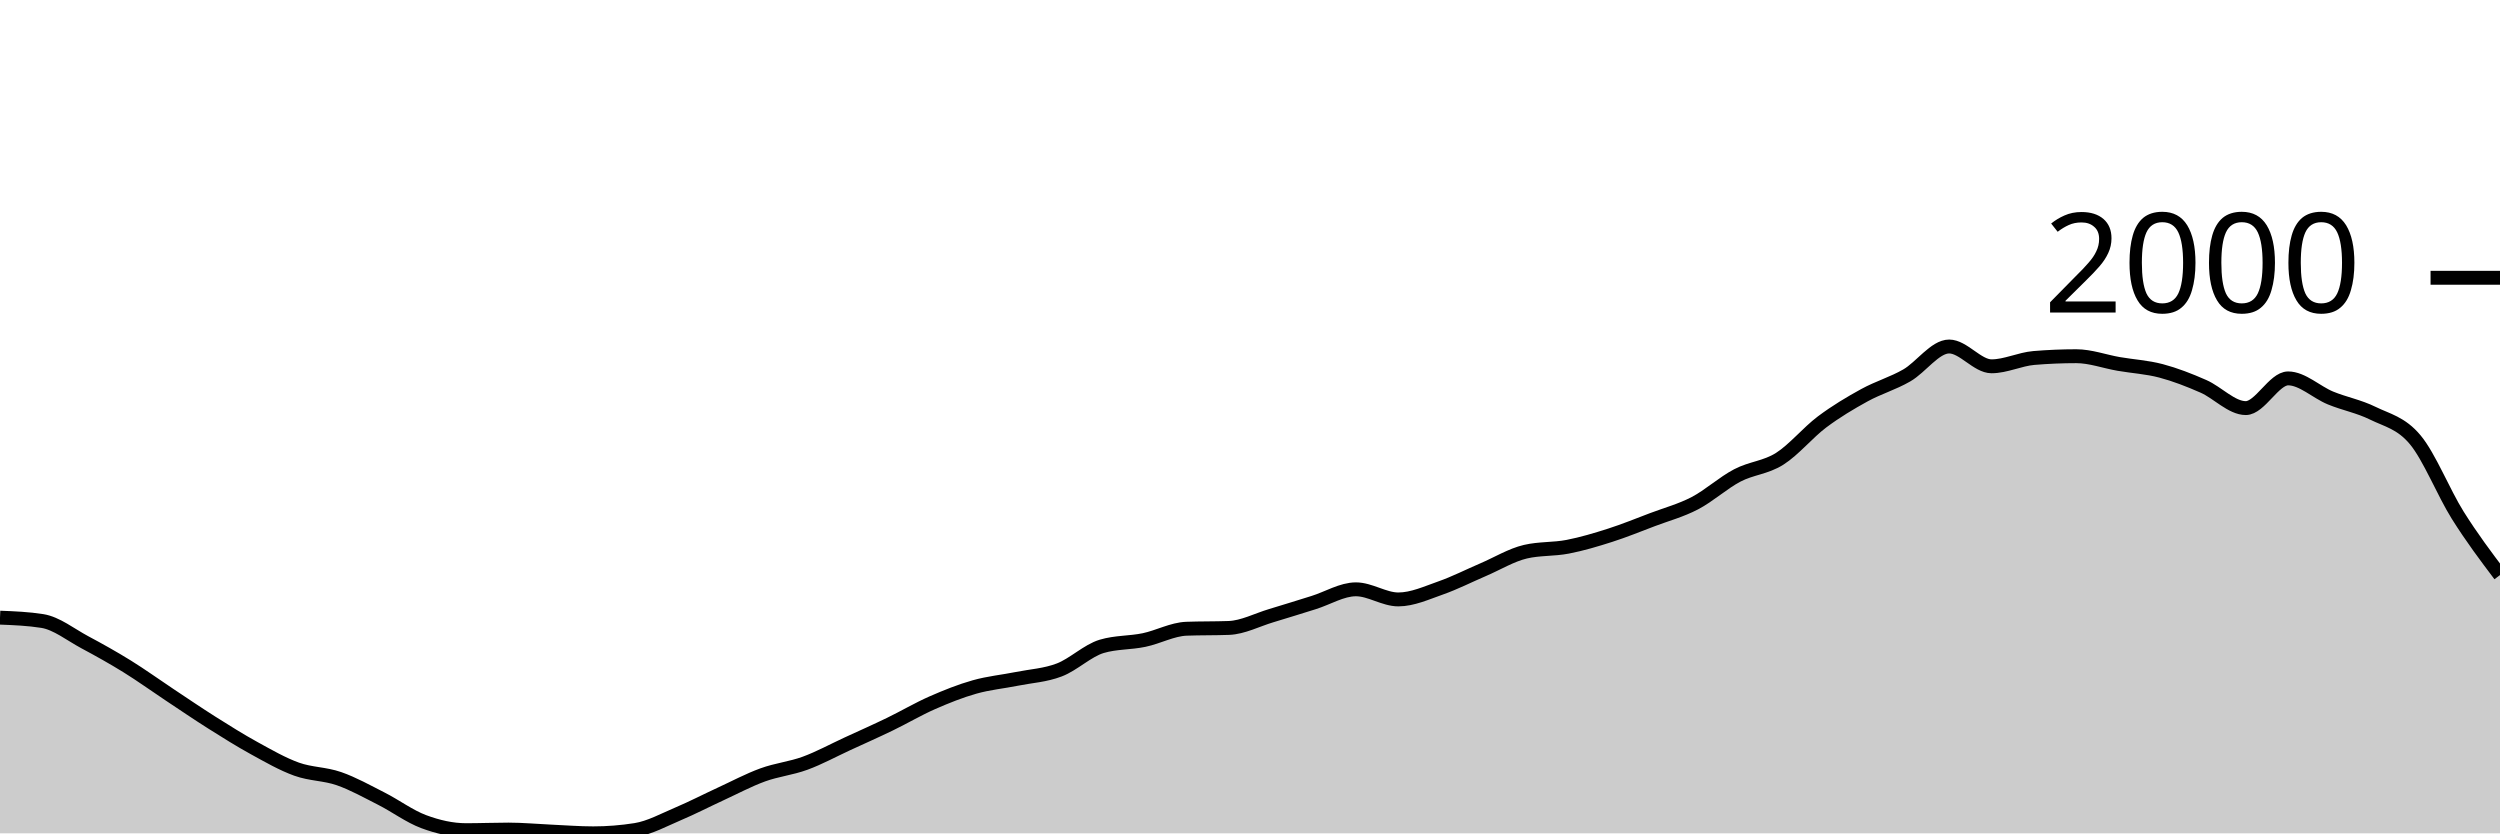
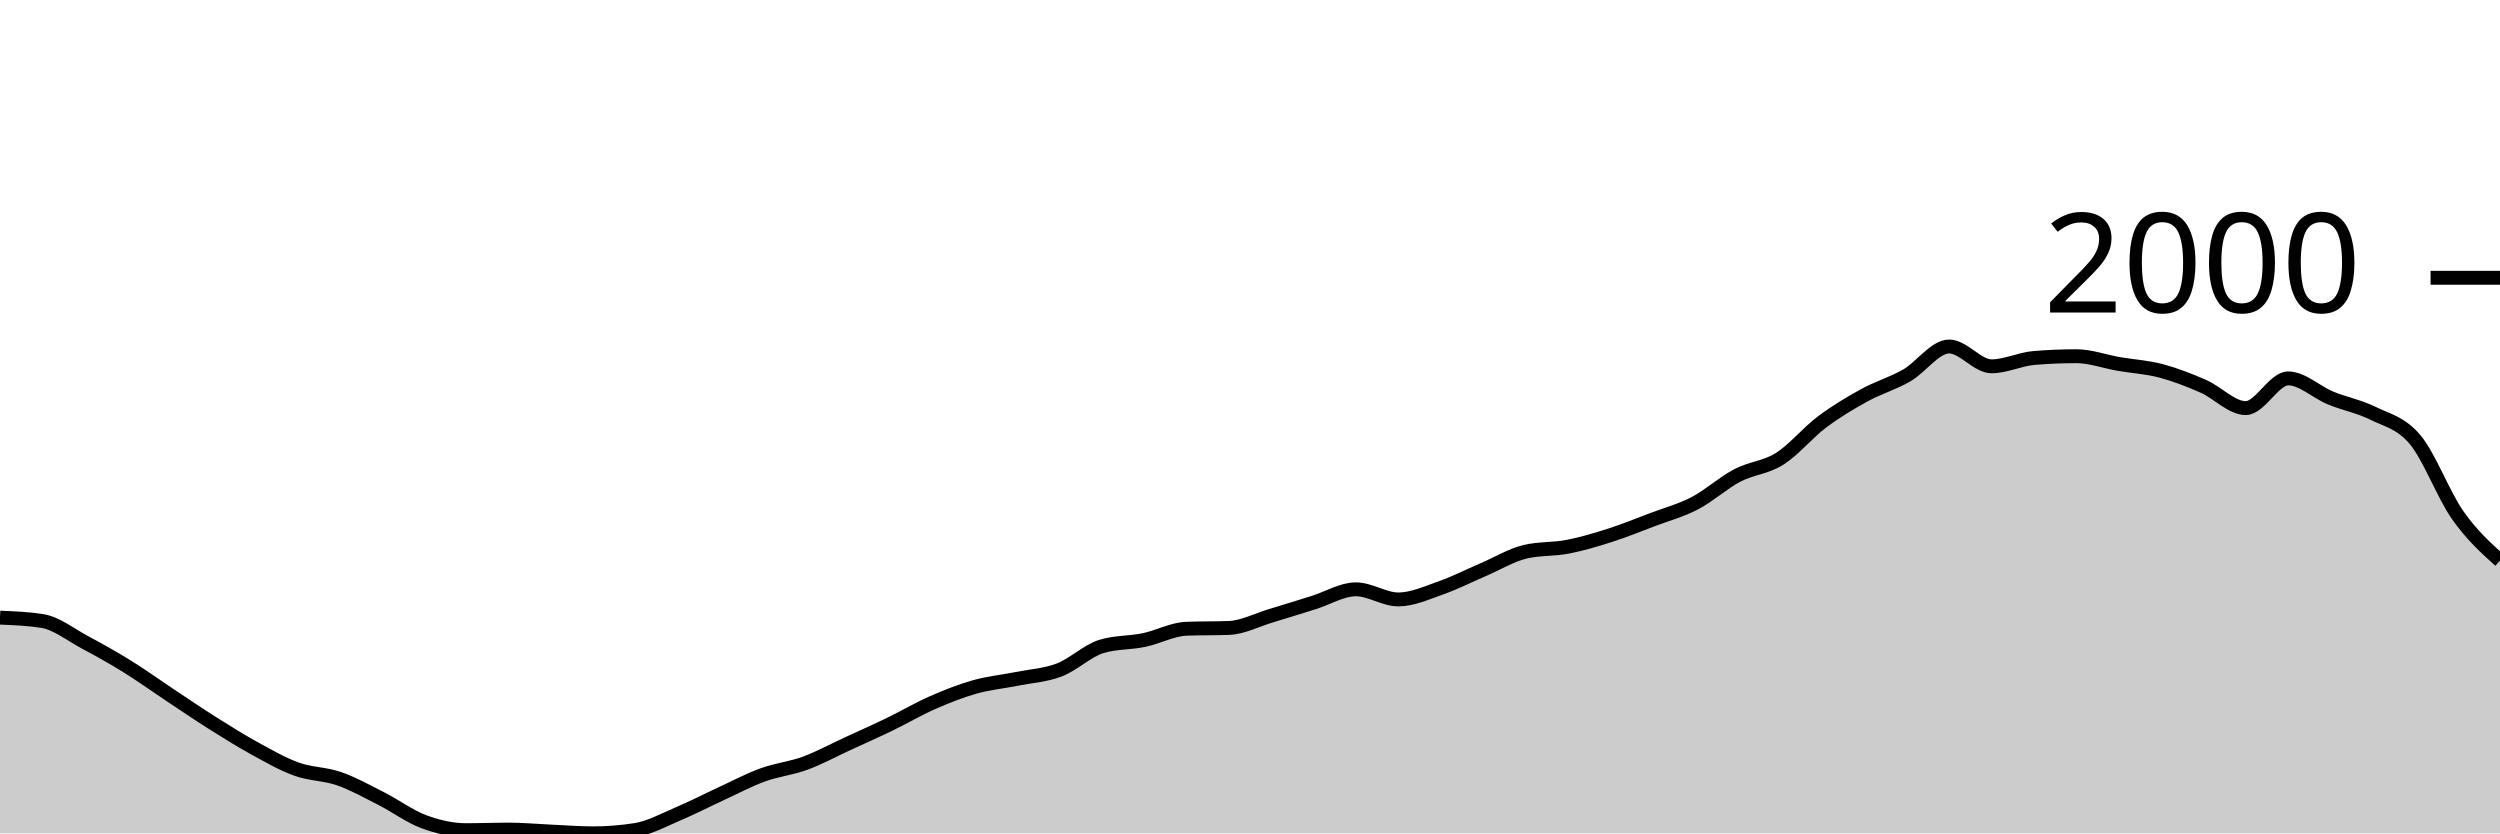
<svg xmlns="http://www.w3.org/2000/svg" viewBox="0 0 180 60">
  <g transform="translate(0,20)">
-     <path class="area" fill="rgba(0, 0, 0, 0.2)" d="M0,24.471C1.017,24.511,2.034,24.551,3.051,24.713C4.068,24.875,5.085,25.695,6.102,26.239C7.119,26.783,8.136,27.349,9.153,27.979C10.169,28.608,11.186,29.343,12.203,30.018C13.22,30.693,14.237,31.387,15.254,32.029C16.271,32.67,17.288,33.31,18.305,33.868C19.322,34.427,20.339,35.014,21.356,35.38C22.373,35.746,23.39,35.71,24.407,36.064C25.424,36.418,26.441,36.989,27.458,37.504C28.475,38.02,29.492,38.781,30.508,39.159C31.525,39.537,32.542,39.772,33.559,39.772C34.576,39.772,35.593,39.729,36.61,39.729C37.627,39.729,38.644,39.827,39.661,39.872C40.678,39.917,41.695,40,42.712,40C43.729,40,44.746,39.919,45.763,39.758C46.78,39.596,47.797,39.033,48.814,38.602C49.831,38.172,50.847,37.645,51.864,37.176C52.881,36.708,53.898,36.164,54.915,35.793C55.932,35.422,56.949,35.325,57.966,34.952C58.983,34.579,60,34.023,61.017,33.554C62.034,33.086,63.051,32.635,64.068,32.143C65.085,31.651,66.102,31.049,67.119,30.602C68.136,30.156,69.153,29.749,70.169,29.462C71.186,29.174,72.203,29.081,73.22,28.877C74.237,28.673,75.254,28.625,76.271,28.235C77.288,27.846,78.305,26.843,79.322,26.538C80.339,26.234,81.356,26.294,82.373,26.082C83.39,25.87,84.407,25.307,85.424,25.269C86.441,25.231,87.458,25.25,88.475,25.212C89.492,25.174,90.508,24.632,91.525,24.328C92.542,24.024,93.559,23.703,94.576,23.387C95.593,23.071,96.61,22.431,97.627,22.431C98.644,22.431,99.661,23.159,100.678,23.159C101.695,23.159,102.712,22.688,103.729,22.332C104.746,21.975,105.763,21.455,106.78,21.02C107.797,20.585,108.814,19.96,109.831,19.722C110.847,19.484,111.864,19.563,112.881,19.365C113.898,19.168,114.915,18.864,115.932,18.538C116.949,18.213,117.966,17.797,118.983,17.412C120,17.027,121.017,16.758,122.034,16.228C123.051,15.698,124.068,14.764,125.085,14.232C126.102,13.699,127.119,13.676,128.136,13.034C129.153,12.392,130.169,11.144,131.186,10.381C132.203,9.619,133.22,9.015,134.237,8.456C135.254,7.898,136.271,7.615,137.288,7.03C138.305,6.446,139.322,4.948,140.339,4.948C141.356,4.948,142.373,6.374,143.39,6.374C144.407,6.374,145.424,5.861,146.441,5.775C147.458,5.69,148.475,5.647,149.492,5.647C150.508,5.647,151.525,6.027,152.542,6.203C153.559,6.379,154.576,6.434,155.593,6.702C156.61,6.971,157.627,7.368,158.644,7.815C159.661,8.261,160.678,9.383,161.695,9.383C162.712,9.383,163.729,7.244,164.746,7.244C165.763,7.244,166.78,8.238,167.797,8.656C168.814,9.074,169.831,9.253,170.847,9.754C171.864,10.255,172.881,10.443,173.898,11.665C174.915,12.887,175.932,15.46,176.949,17.084C177.966,18.707,178.983,20.056,180,21.405L180,40C178.983,40,177.966,40,176.949,40C175.932,40,174.915,40,173.898,40C172.881,40,171.864,40,170.847,40C169.831,40,168.814,40,167.797,40C166.78,40,165.763,40,164.746,40C163.729,40,162.712,40,161.695,40C160.678,40,159.661,40,158.644,40C157.627,40,156.61,40,155.593,40C154.576,40,153.559,40,152.542,40C151.525,40,150.508,40,149.492,40C148.475,40,147.458,40,146.441,40C145.424,40,144.407,40,143.39,40C142.373,40,141.356,40,140.339,40C139.322,40,138.305,40,137.288,40C136.271,40,135.254,40,134.237,40C133.22,40,132.203,40,131.186,40C130.169,40,129.153,40,128.136,40C127.119,40,126.102,40,125.085,40C124.068,40,123.051,40,122.034,40C121.017,40,120,40,118.983,40C117.966,40,116.949,40,115.932,40C114.915,40,113.898,40,112.881,40C111.864,40,110.847,40,109.831,40C108.814,40,107.797,40,106.78,40C105.763,40,104.746,40,103.729,40C102.712,40,101.695,40,100.678,40C99.661,40,98.644,40,97.627,40C96.61,40,95.593,40,94.576,40C93.559,40,92.542,40,91.525,40C90.508,40,89.492,40,88.475,40C87.458,40,86.441,40,85.424,40C84.407,40,83.39,40,82.373,40C81.356,40,80.339,40,79.322,40C78.305,40,77.288,40,76.271,40C75.254,40,74.237,40,73.22,40C72.203,40,71.186,40,70.169,40C69.153,40,68.136,40,67.119,40C66.102,40,65.085,40,64.068,40C63.051,40,62.034,40,61.017,40C60,40,58.983,40,57.966,40C56.949,40,55.932,40,54.915,40C53.898,40,52.881,40,51.864,40C50.847,40,49.831,40,48.814,40C47.797,40,46.78,40,45.763,40C44.746,40,43.729,40,42.712,40C41.695,40,40.678,40,39.661,40C38.644,40,37.627,40,36.61,40C35.593,40,34.576,40,33.559,40C32.542,40,31.525,40,30.508,40C29.492,40,28.475,40,27.458,40C26.441,40,25.424,40,24.407,40C23.39,40,22.373,40,21.356,40C20.339,40,19.322,40,18.305,40C17.288,40,16.271,40,15.254,40C14.237,40,13.22,40,12.203,40C11.186,40,10.169,40,9.153,40C8.136,40,7.119,40,6.102,40C5.085,40,4.068,40,3.051,40C2.034,40,1.017,40,0,40Z" />
-     <path class="line" stroke="black" fill="none" d="M0,24.471C1.017,24.511,2.034,24.551,3.051,24.713C4.068,24.875,5.085,25.695,6.102,26.239C7.119,26.783,8.136,27.349,9.153,27.979C10.169,28.608,11.186,29.343,12.203,30.018C13.22,30.693,14.237,31.387,15.254,32.029C16.271,32.67,17.288,33.31,18.305,33.868C19.322,34.427,20.339,35.014,21.356,35.38C22.373,35.746,23.39,35.71,24.407,36.064C25.424,36.418,26.441,36.989,27.458,37.504C28.475,38.02,29.492,38.781,30.508,39.159C31.525,39.537,32.542,39.772,33.559,39.772C34.576,39.772,35.593,39.729,36.61,39.729C37.627,39.729,38.644,39.827,39.661,39.872C40.678,39.917,41.695,40,42.712,40C43.729,40,44.746,39.919,45.763,39.758C46.78,39.596,47.797,39.033,48.814,38.602C49.831,38.172,50.847,37.645,51.864,37.176C52.881,36.708,53.898,36.164,54.915,35.793C55.932,35.422,56.949,35.325,57.966,34.952C58.983,34.579,60,34.023,61.017,33.554C62.034,33.086,63.051,32.635,64.068,32.143C65.085,31.651,66.102,31.049,67.119,30.602C68.136,30.156,69.153,29.749,70.169,29.462C71.186,29.174,72.203,29.081,73.22,28.877C74.237,28.673,75.254,28.625,76.271,28.235C77.288,27.846,78.305,26.843,79.322,26.538C80.339,26.234,81.356,26.294,82.373,26.082C83.39,25.87,84.407,25.307,85.424,25.269C86.441,25.231,87.458,25.25,88.475,25.212C89.492,25.174,90.508,24.632,91.525,24.328C92.542,24.024,93.559,23.703,94.576,23.387C95.593,23.071,96.61,22.431,97.627,22.431C98.644,22.431,99.661,23.159,100.678,23.159C101.695,23.159,102.712,22.688,103.729,22.332C104.746,21.975,105.763,21.455,106.78,21.02C107.797,20.585,108.814,19.96,109.831,19.722C110.847,19.484,111.864,19.563,112.881,19.365C113.898,19.168,114.915,18.864,115.932,18.538C116.949,18.213,117.966,17.797,118.983,17.412C120,17.027,121.017,16.758,122.034,16.228C123.051,15.698,124.068,14.764,125.085,14.232C126.102,13.699,127.119,13.676,128.136,13.034C129.153,12.392,130.169,11.144,131.186,10.381C132.203,9.619,133.22,9.015,134.237,8.456C135.254,7.898,136.271,7.615,137.288,7.03C138.305,6.446,139.322,4.948,140.339,4.948C141.356,4.948,142.373,6.374,143.39,6.374C144.407,6.374,145.424,5.861,146.441,5.775C147.458,5.69,148.475,5.647,149.492,5.647C150.508,5.647,151.525,6.027,152.542,6.203C153.559,6.379,154.576,6.434,155.593,6.702C156.61,6.971,157.627,7.368,158.644,7.815C159.661,8.261,160.678,9.383,161.695,9.383C162.712,9.383,163.729,7.244,164.746,7.244C165.763,7.244,166.78,8.238,167.797,8.656C168.814,9.074,169.831,9.253,170.847,9.754C171.864,10.255,172.881,10.443,173.898,11.665C174.915,12.887,175.932,15.46,176.949,17.084C177.966,18.707,178.983,20.056,180,21.405" />
+     <path class="area" fill="rgba(0, 0, 0, 0.2)" d="M0,24.471C1.017,24.511,2.034,24.551,3.051,24.713C4.068,24.875,5.085,25.695,6.102,26.239C7.119,26.783,8.136,27.349,9.153,27.979C10.169,28.608,11.186,29.343,12.203,30.018C13.22,30.693,14.237,31.387,15.254,32.029C16.271,32.67,17.288,33.31,18.305,33.868C19.322,34.427,20.339,35.014,21.356,35.38C22.373,35.746,23.39,35.71,24.407,36.064C25.424,36.418,26.441,36.989,27.458,37.504C28.475,38.02,29.492,38.781,30.508,39.159C31.525,39.537,32.542,39.772,33.559,39.772C34.576,39.772,35.593,39.729,36.61,39.729C37.627,39.729,38.644,39.827,39.661,39.872C40.678,39.917,41.695,40,42.712,40C43.729,40,44.746,39.919,45.763,39.758C46.78,39.596,47.797,39.033,48.814,38.602C49.831,38.172,50.847,37.645,51.864,37.176C52.881,36.708,53.898,36.164,54.915,35.793C55.932,35.422,56.949,35.325,57.966,34.952C58.983,34.579,60,34.023,61.017,33.554C62.034,33.086,63.051,32.635,64.068,32.143C65.085,31.651,66.102,31.049,67.119,30.602C68.136,30.156,69.153,29.749,70.169,29.462C71.186,29.174,72.203,29.081,73.22,28.877C74.237,28.673,75.254,28.625,76.271,28.235C77.288,27.846,78.305,26.843,79.322,26.538C80.339,26.234,81.356,26.294,82.373,26.082C83.39,25.87,84.407,25.307,85.424,25.269C86.441,25.231,87.458,25.25,88.475,25.212C89.492,25.174,90.508,24.632,91.525,24.328C92.542,24.024,93.559,23.703,94.576,23.387C95.593,23.071,96.61,22.431,97.627,22.431C98.644,22.431,99.661,23.159,100.678,23.159C101.695,23.159,102.712,22.688,103.729,22.332C104.746,21.975,105.763,21.455,106.78,21.02C107.797,20.585,108.814,19.96,109.831,19.722C110.847,19.484,111.864,19.563,112.881,19.365C113.898,19.168,114.915,18.864,115.932,18.538C116.949,18.213,117.966,17.797,118.983,17.412C120,17.027,121.017,16.758,122.034,16.228C123.051,15.698,124.068,14.764,125.085,14.232C126.102,13.699,127.119,13.676,128.136,13.034C129.153,12.392,130.169,11.144,131.186,10.381C132.203,9.619,133.22,9.015,134.237,8.456C135.254,7.898,136.271,7.615,137.288,7.03C138.305,6.446,139.322,4.948,140.339,4.948C141.356,4.948,142.373,6.374,143.39,6.374C144.407,6.374,145.424,5.861,146.441,5.775C147.458,5.69,148.475,5.647,149.492,5.647C150.508,5.647,151.525,6.027,152.542,6.203C153.559,6.379,154.576,6.434,155.593,6.702C156.61,6.971,157.627,7.368,158.644,7.815C159.661,8.261,160.678,9.383,161.695,9.383C162.712,9.383,163.729,7.244,164.746,7.244C165.763,7.244,166.78,8.238,167.797,8.656C168.814,9.074,169.831,9.253,170.847,9.754C171.864,10.255,172.881,10.443,173.898,11.665C174.915,12.887,175.932,15.634,176.949,17.084C177.966,18.534,178.983,19.449,180,20.364L180,40C178.983,40,177.966,40,176.949,40C175.932,40,174.915,40,173.898,40C172.881,40,171.864,40,170.847,40C169.831,40,168.814,40,167.797,40C166.78,40,165.763,40,164.746,40C163.729,40,162.712,40,161.695,40C160.678,40,159.661,40,158.644,40C157.627,40,156.61,40,155.593,40C154.576,40,153.559,40,152.542,40C151.525,40,150.508,40,149.492,40C148.475,40,147.458,40,146.441,40C145.424,40,144.407,40,143.39,40C142.373,40,141.356,40,140.339,40C139.322,40,138.305,40,137.288,40C136.271,40,135.254,40,134.237,40C133.22,40,132.203,40,131.186,40C130.169,40,129.153,40,128.136,40C127.119,40,126.102,40,125.085,40C124.068,40,123.051,40,122.034,40C121.017,40,120,40,118.983,40C117.966,40,116.949,40,115.932,40C114.915,40,113.898,40,112.881,40C111.864,40,110.847,40,109.831,40C108.814,40,107.797,40,106.78,40C105.763,40,104.746,40,103.729,40C102.712,40,101.695,40,100.678,40C99.661,40,98.644,40,97.627,40C96.61,40,95.593,40,94.576,40C93.559,40,92.542,40,91.525,40C90.508,40,89.492,40,88.475,40C87.458,40,86.441,40,85.424,40C84.407,40,83.39,40,82.373,40C81.356,40,80.339,40,79.322,40C78.305,40,77.288,40,76.271,40C75.254,40,74.237,40,73.22,40C72.203,40,71.186,40,70.169,40C69.153,40,68.136,40,67.119,40C66.102,40,65.085,40,64.068,40C63.051,40,62.034,40,61.017,40C60,40,58.983,40,57.966,40C56.949,40,55.932,40,54.915,40C53.898,40,52.881,40,51.864,40C50.847,40,49.831,40,48.814,40C47.797,40,46.78,40,45.763,40C44.746,40,43.729,40,42.712,40C41.695,40,40.678,40,39.661,40C38.644,40,37.627,40,36.61,40C35.593,40,34.576,40,33.559,40C32.542,40,31.525,40,30.508,40C29.492,40,28.475,40,27.458,40C26.441,40,25.424,40,24.407,40C23.39,40,22.373,40,21.356,40C20.339,40,19.322,40,18.305,40C17.288,40,16.271,40,15.254,40C14.237,40,13.22,40,12.203,40C11.186,40,10.169,40,9.153,40C8.136,40,7.119,40,6.102,40C5.085,40,4.068,40,3.051,40C2.034,40,1.017,40,0,40Z" />
+     <path class="line" stroke="black" fill="none" d="M0,24.471C1.017,24.511,2.034,24.551,3.051,24.713C4.068,24.875,5.085,25.695,6.102,26.239C7.119,26.783,8.136,27.349,9.153,27.979C10.169,28.608,11.186,29.343,12.203,30.018C13.22,30.693,14.237,31.387,15.254,32.029C16.271,32.67,17.288,33.31,18.305,33.868C19.322,34.427,20.339,35.014,21.356,35.38C22.373,35.746,23.39,35.71,24.407,36.064C25.424,36.418,26.441,36.989,27.458,37.504C28.475,38.02,29.492,38.781,30.508,39.159C31.525,39.537,32.542,39.772,33.559,39.772C34.576,39.772,35.593,39.729,36.61,39.729C37.627,39.729,38.644,39.827,39.661,39.872C40.678,39.917,41.695,40,42.712,40C43.729,40,44.746,39.919,45.763,39.758C46.78,39.596,47.797,39.033,48.814,38.602C49.831,38.172,50.847,37.645,51.864,37.176C52.881,36.708,53.898,36.164,54.915,35.793C55.932,35.422,56.949,35.325,57.966,34.952C58.983,34.579,60,34.023,61.017,33.554C62.034,33.086,63.051,32.635,64.068,32.143C65.085,31.651,66.102,31.049,67.119,30.602C68.136,30.156,69.153,29.749,70.169,29.462C71.186,29.174,72.203,29.081,73.22,28.877C74.237,28.673,75.254,28.625,76.271,28.235C77.288,27.846,78.305,26.843,79.322,26.538C80.339,26.234,81.356,26.294,82.373,26.082C83.39,25.87,84.407,25.307,85.424,25.269C86.441,25.231,87.458,25.25,88.475,25.212C89.492,25.174,90.508,24.632,91.525,24.328C92.542,24.024,93.559,23.703,94.576,23.387C95.593,23.071,96.61,22.431,97.627,22.431C98.644,22.431,99.661,23.159,100.678,23.159C101.695,23.159,102.712,22.688,103.729,22.332C104.746,21.975,105.763,21.455,106.78,21.02C107.797,20.585,108.814,19.96,109.831,19.722C110.847,19.484,111.864,19.563,112.881,19.365C113.898,19.168,114.915,18.864,115.932,18.538C116.949,18.213,117.966,17.797,118.983,17.412C120,17.027,121.017,16.758,122.034,16.228C123.051,15.698,124.068,14.764,125.085,14.232C126.102,13.699,127.119,13.676,128.136,13.034C129.153,12.392,130.169,11.144,131.186,10.381C132.203,9.619,133.22,9.015,134.237,8.456C135.254,7.898,136.271,7.615,137.288,7.03C138.305,6.446,139.322,4.948,140.339,4.948C141.356,4.948,142.373,6.374,143.39,6.374C144.407,6.374,145.424,5.861,146.441,5.775C147.458,5.69,148.475,5.647,149.492,5.647C150.508,5.647,151.525,6.027,152.542,6.203C153.559,6.379,154.576,6.434,155.593,6.702C156.61,6.971,157.627,7.368,158.644,7.815C159.661,8.261,160.678,9.383,161.695,9.383C162.712,9.383,163.729,7.244,164.746,7.244C165.763,7.244,166.78,8.238,167.797,8.656C168.814,9.074,169.831,9.253,170.847,9.754C171.864,10.255,172.881,10.443,173.898,11.665C174.915,12.887,175.932,15.634,176.949,17.084C177.966,18.534,178.983,19.449,180,20.364" />
    <path class="axis-ceiling" stroke-width="1" stroke="black" fill="none" d="M175,0L180,0" />
    <text class="axis-ceiling-label" font-family="sans-serif" text-anchor="end" font-size="10px" x="170" y="2.5">2000</text>
  </g>
</svg>
